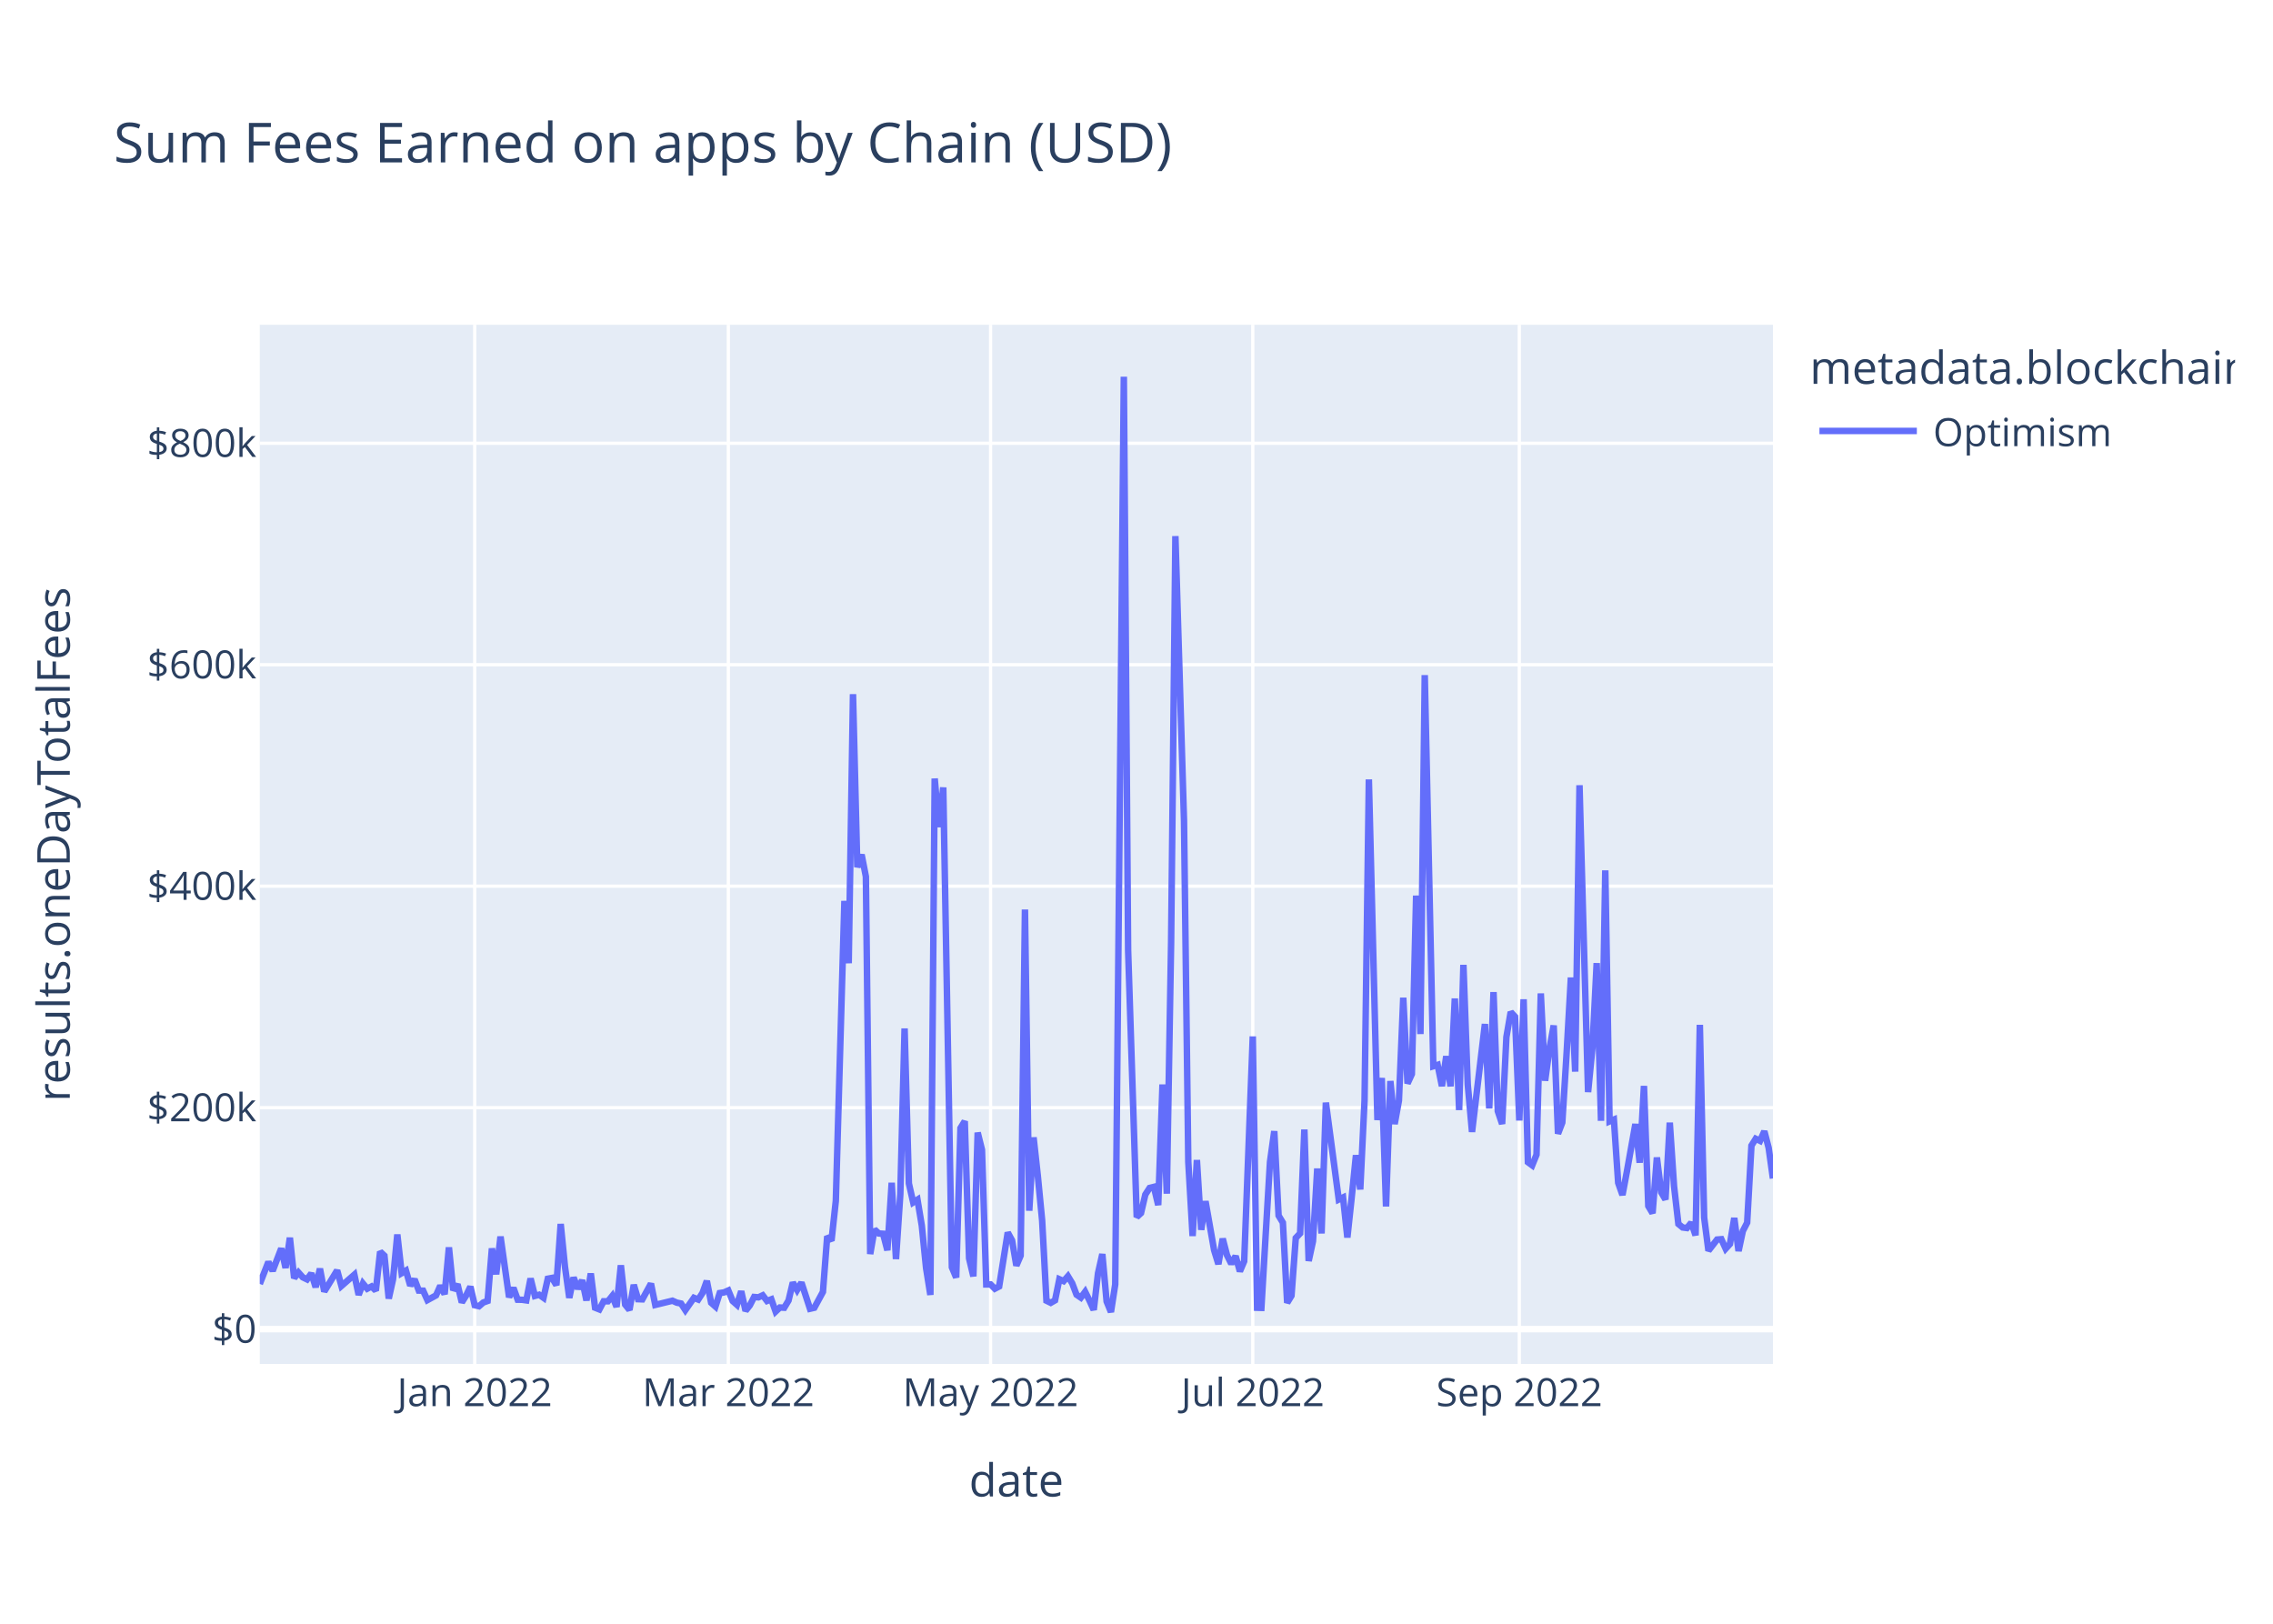
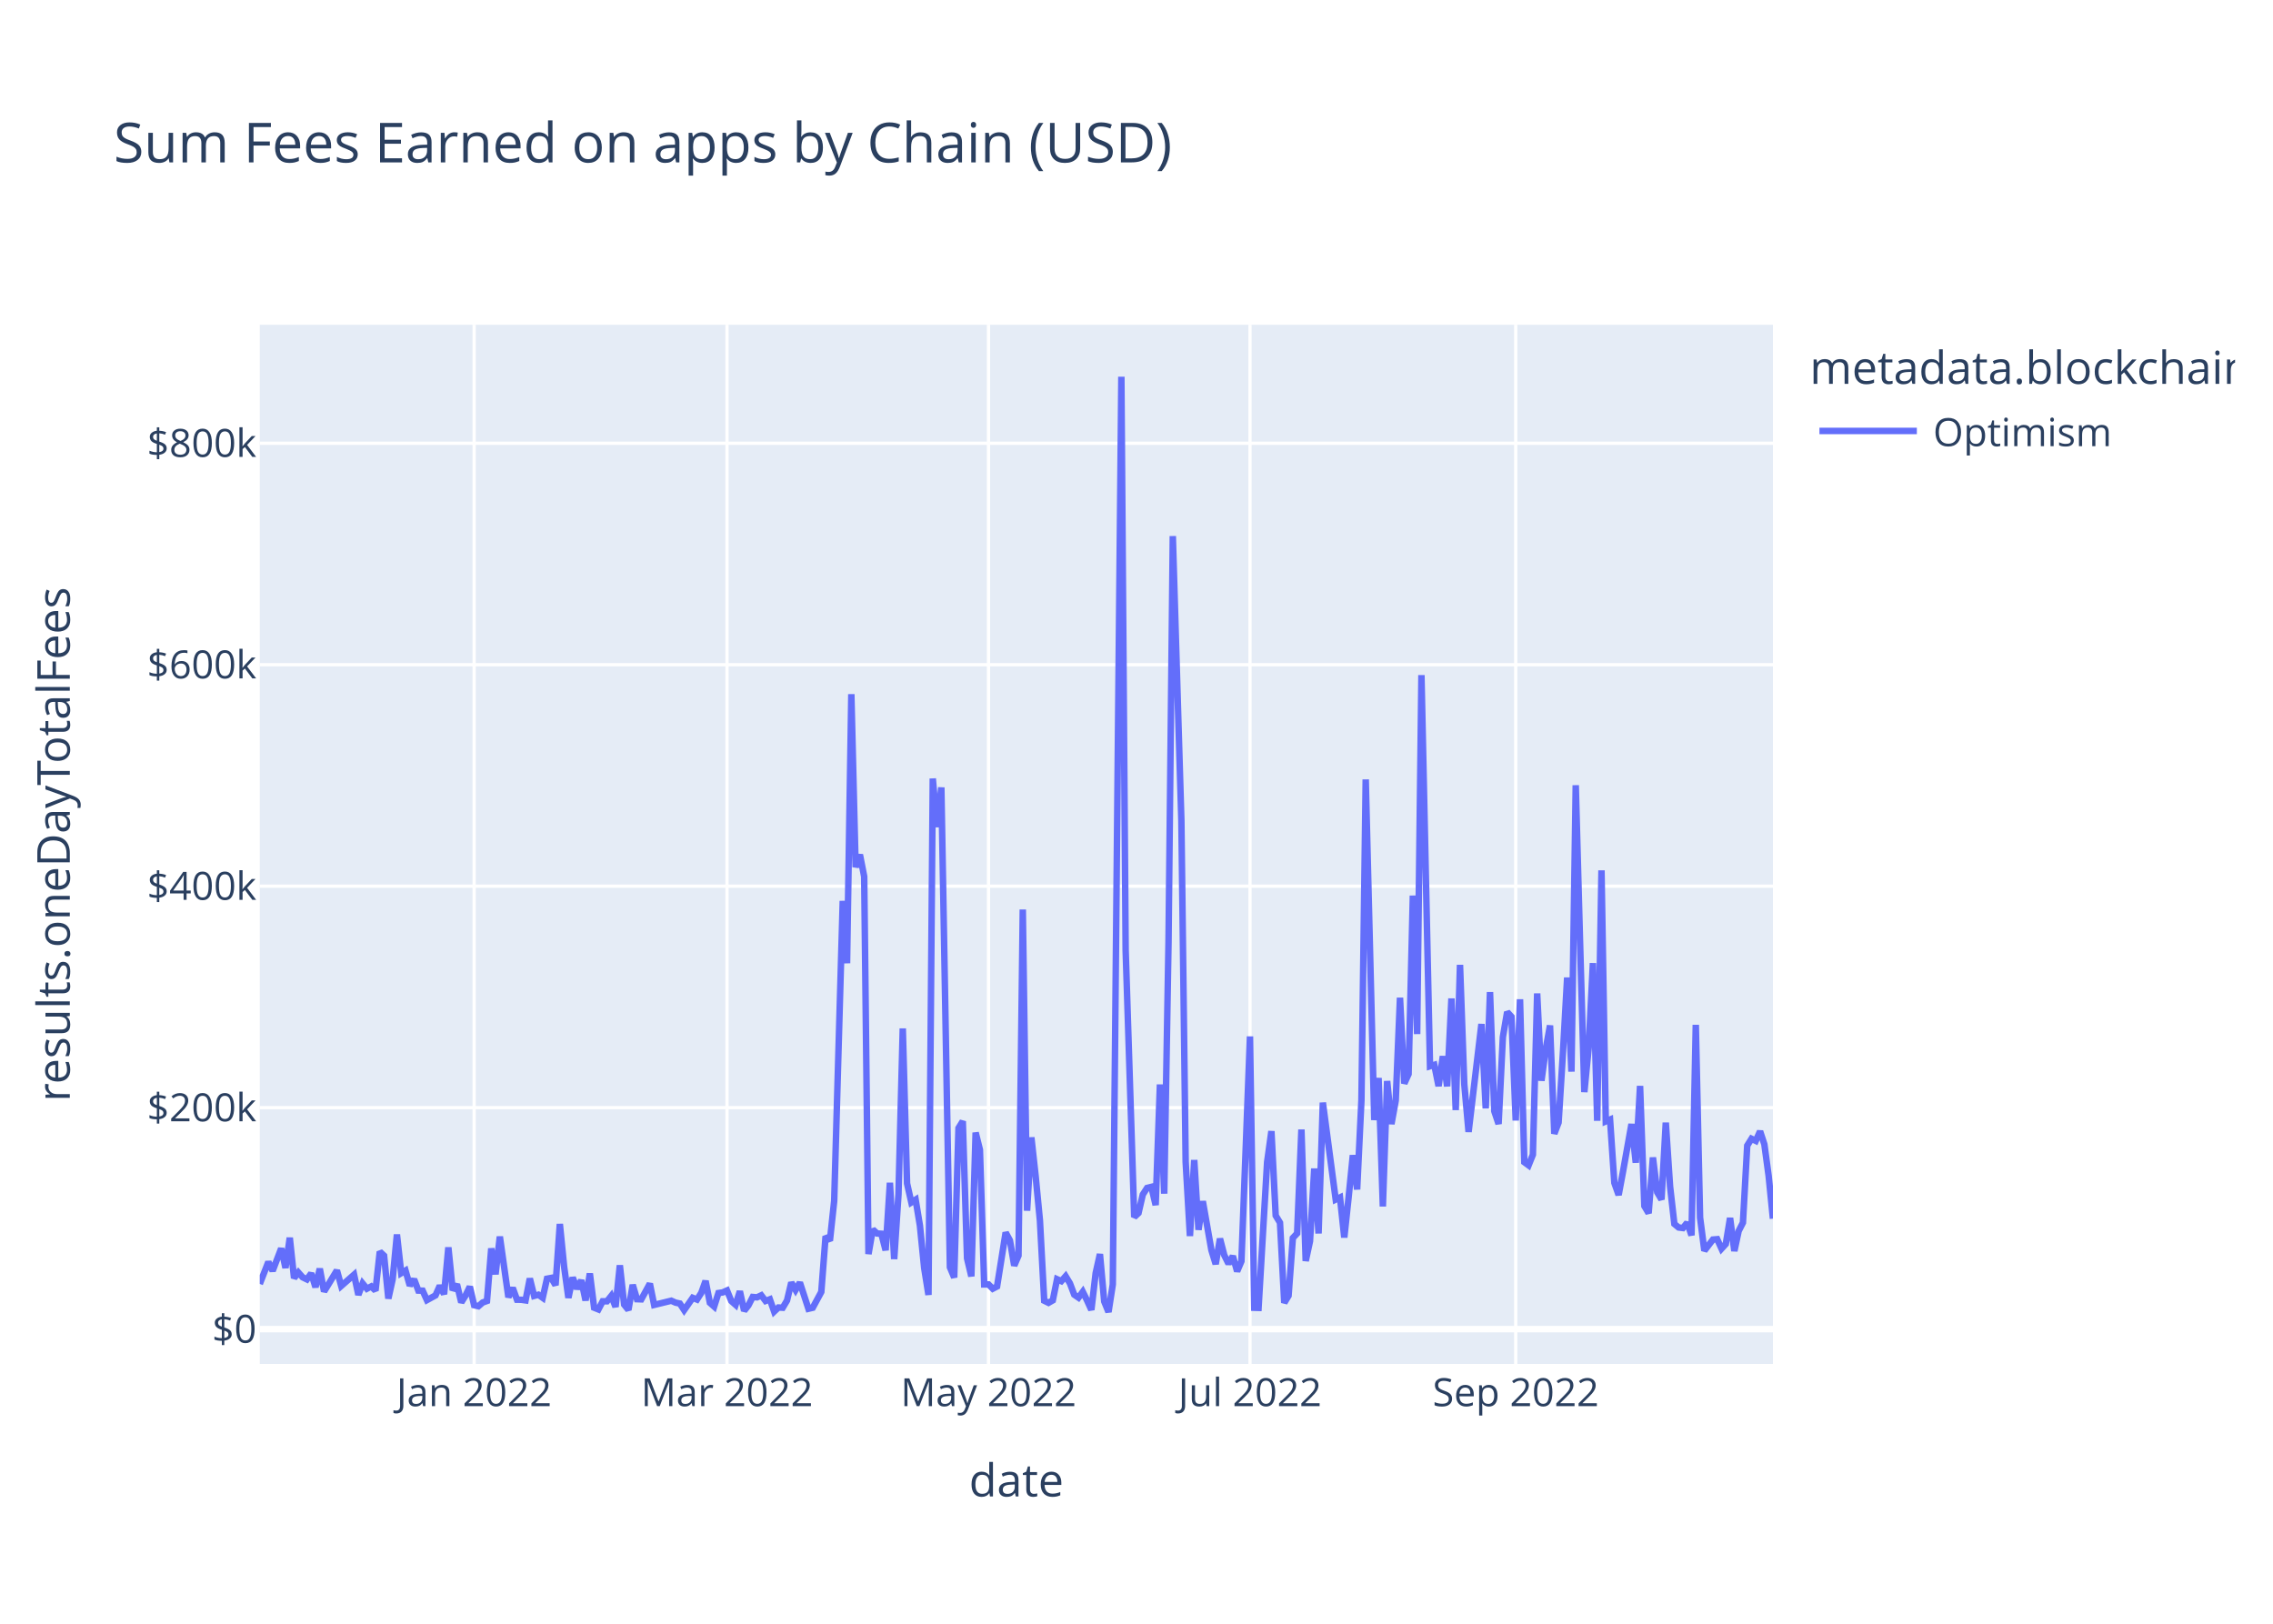
<svg xmlns="http://www.w3.org/2000/svg" class="main-svg" width="700" height="500" style="" viewBox="0 0 700 500">
  <rect x="0" y="0" width="700" height="500" style="fill: rgb(255, 255, 255); fill-opacity: 1;" />
-   <defs id="defs-07fd8f">
+   <defs id="defs-aa9160">
    <g class="clips">
-       <clipPath id="clip07fd8fxyplot" class="plotclip">
+       <clipPath id="clipaa9160xyplot" class="plotclip">
        <rect width="466" height="320" />
      </clipPath>
-       <clipPath class="axesclip" id="clip07fd8fx">
+       <clipPath class="axesclip" id="clipaa9160x">
        <rect x="80" y="0" width="466" height="500" />
      </clipPath>
-       <clipPath class="axesclip" id="clip07fd8fy">
+       <clipPath class="axesclip" id="clipaa9160y">
        <rect x="0" y="100" width="700" height="320" />
      </clipPath>
-       <clipPath class="axesclip" id="clip07fd8fxy">
+       <clipPath class="axesclip" id="clipaa9160xy">
        <rect x="80" y="100" width="466" height="320" />
      </clipPath>
    </g>
    <g class="gradients" />
    <g class="patterns" />
  </defs>
  <g class="bglayer">
    <rect class="bg" x="80" y="100" width="466" height="320" style="fill: rgb(229, 236, 246); fill-opacity: 1; stroke-width: 0;" />
  </g>
  <g class="layer-below">
    <g class="imagelayer" />
    <g class="shapelayer" />
  </g>
  <g class="cartesianlayer">
    <g class="subplot xy">
      <g class="layer-subplot">
        <g class="shapelayer" />
        <g class="imagelayer" />
      </g>
      <g class="minor-gridlayer">
        <g class="x" />
        <g class="y" />
      </g>
      <g class="gridlayer">
        <g class="x">
-           <path class="xgrid crisp" transform="translate(146.19,0)" d="M0,100v320" style="stroke: rgb(255, 255, 255); stroke-opacity: 1; stroke-width: 1px;" />
-           <path class="xgrid crisp" transform="translate(224.3,0)" d="M0,100v320" style="stroke: rgb(255, 255, 255); stroke-opacity: 1; stroke-width: 1px;" />
-           <path class="xgrid crisp" transform="translate(305.06,0)" d="M0,100v320" style="stroke: rgb(255, 255, 255); stroke-opacity: 1; stroke-width: 1px;" />
-           <path class="xgrid crisp" transform="translate(385.81,0)" d="M0,100v320" style="stroke: rgb(255, 255, 255); stroke-opacity: 1; stroke-width: 1px;" />
-           <path class="xgrid crisp" transform="translate(467.89,0)" d="M0,100v320" style="stroke: rgb(255, 255, 255); stroke-opacity: 1; stroke-width: 1px;" />
+           <path class="xgrid crisp" transform="translate(146.01,0)" d="M0,100v320" style="stroke: rgb(255, 255, 255); stroke-opacity: 1; stroke-width: 1px;" />
+           <path class="xgrid crisp" transform="translate(223.89,0)" d="M0,100v320" style="stroke: rgb(255, 255, 255); stroke-opacity: 1; stroke-width: 1px;" />
+           <path class="xgrid crisp" transform="translate(304.42,0)" d="M0,100v320" style="stroke: rgb(255, 255, 255); stroke-opacity: 1; stroke-width: 1px;" />
+           <path class="xgrid crisp" transform="translate(384.95,0)" d="M0,100v320" style="stroke: rgb(255, 255, 255); stroke-opacity: 1; stroke-width: 1px;" />
+           <path class="xgrid crisp" transform="translate(466.79,0)" d="M0,100v320" style="stroke: rgb(255, 255, 255); stroke-opacity: 1; stroke-width: 1px;" />
        </g>
        <g class="y">
          <path class="ygrid crisp" transform="translate(0,341.08)" d="M80,0h466" style="stroke: rgb(255, 255, 255); stroke-opacity: 1; stroke-width: 1px;" />
          <path class="ygrid crisp" transform="translate(0,272.88)" d="M80,0h466" style="stroke: rgb(255, 255, 255); stroke-opacity: 1; stroke-width: 1px;" />
          <path class="ygrid crisp" transform="translate(0,204.69)" d="M80,0h466" style="stroke: rgb(255, 255, 255); stroke-opacity: 1; stroke-width: 1px;" />
          <path class="ygrid crisp" transform="translate(0,136.49)" d="M80,0h466" style="stroke: rgb(255, 255, 255); stroke-opacity: 1; stroke-width: 1px;" />
        </g>
      </g>
      <g class="zerolinelayer">
        <path class="yzl zl crisp" transform="translate(0,409.28)" d="M80,0h466" style="stroke: rgb(255, 255, 255); stroke-opacity: 1; stroke-width: 2px;" />
      </g>
      <path class="xlines-below" />
      <path class="ylines-below" />
      <g class="overlines-below" />
      <g class="xaxislayer-below" />
      <g class="yaxislayer-below" />
      <g class="overaxes-below" />
-       <g class="plot" transform="translate(80,100)" clip-path="url(#clip07fd8fxyplot)">
+       <g class="plot" transform="translate(80,100)" clip-path="url(#clipaa9160xyplot)">
        <g class="scatterlayer mlayer">
-           <g class="trace scatter tracebffa40" style="stroke-miterlimit: 2; opacity: 1;">
+           <g class="trace scatter trace5b3515" style="stroke-miterlimit: 2; opacity: 1;">
            <g class="fills" />
            <g class="errorbars" />
            <g class="lines">
-               <path class="js-line" d="M0,295.36L2.65,288.59L3.97,291.34L6.62,284.43L7.94,290.43L9.27,281.13L10.59,293.58L11.91,291.83L13.24,293.32L14.56,293.96L15.89,292.11L17.21,296.36L18.53,290.66L19.86,297.69L21.18,295.54L23.83,291.19L25.15,295.99L29.13,292.51L30.45,298.72L31.77,295.22L33.1,296.83L34.42,296.14L35.74,297.42L37.07,285.43L38.39,286.66L39.72,299.87L41.04,293.92L42.36,280.14L43.69,292.04L45.01,291.25L46.34,295.86L47.66,293.93L48.98,297.41L50.31,297.44L51.63,300.34L54.28,298.89L55.6,295.92L56.93,298.52L58.25,284.11L59.57,297.31L60.9,295.47L62.22,301.05L63.55,298.94L64.87,296.2L66.19,301.91L67.52,302.23L68.84,301.08L70.16,300.61L71.49,284.42L72.81,292.4L74.14,280.78L76.78,299.45L78.11,296.58L79.43,300.22L80.76,300.24L82.08,300.43L83.4,293.69L84.73,299.05L86.05,298.69L87.38,299.63L88.7,293.76L90.02,293.51L91.35,295.75L92.67,276.9L93.99,290.07L95.32,299.64L96.64,293.38L97.97,296.84L99.29,294.23L100.61,300.45L101.94,292.14L103.26,302.68L104.59,303.21L105.91,300.7L107.23,300.7L108.56,299.05L109.88,302.43L111.2,289.63L112.53,301.72L113.85,303.37L115.18,295.64L116.5,300.06L117.82,300.11L120.47,295.28L121.8,301.82L127.09,300.53L128.41,301.12L129.74,301.4L131.06,303.42L133.71,299.64L135.03,300.17L136.36,298.11L137.68,294.43L139.01,301.16L140.33,302.33L141.65,298.17L142.98,297.97L144.3,297.38L145.63,300.62L146.95,301.79L148.27,297.62L149.6,303.63L150.92,301.96L152.24,299.38L153.57,299.49L154.89,298.87L156.22,300.61L157.54,300.1L158.86,303.87L160.19,302.62L161.51,302.69L162.84,300.47L164.16,294.93L165.48,297.22L166.81,294.94L169.45,303.01L170.78,302.7L173.43,297.82L174.75,280.69L176.07,282.05L177.4,269.8L180.05,177.42L181.37,196.61L182.69,113.76L184.02,167.03L185.34,163.17L186.66,169.92L187.99,286.16L189.31,278.6L190.64,279.82L191.96,279.91L193.28,285L194.61,264.21L195.93,287.71L197.26,267.8L198.58,216.69L199.9,264.42L201.23,270.26L202.55,269.42L203.88,277.4L205.2,290.48L206.52,298.74L207.85,139.73L209.17,154.68L210.49,142.47L213.14,290.23L214.47,293.39L215.79,247.38L217.11,245.26L218.44,287.48L219.76,293.03L221.09,248.76L222.41,254.05L223.73,295.52L225.06,295.51L226.38,296.83L227.7,296.14L230.35,279.54L231.68,281.96L233,289.72L234.32,286.64L235.65,180.07L236.97,272.82L238.3,250.24L239.62,262.2L240.94,275.83L242.27,300.53L243.59,301.18L244.91,300.42L246.24,293.91L247.56,294.5L248.89,292.99L250.21,295.18L251.53,298.67L252.86,299.58L254.18,297.78L255.51,300.46L256.83,303.35L258.15,292.06L259.48,286.17L260.8,300.76L262.13,304L263.45,295.52L266.1,16L267.42,192.62L270.07,274.77L271.39,273.54L272.72,267.84L274.04,265.81L275.36,265.48L276.69,271.09L278.01,233.95L279.34,267.57L280.66,190.2L281.98,65.08L284.63,152.69L285.95,257.76L287.28,280.62L288.6,257.2L289.93,278.7L291.25,269.9L293.9,284.96L295.22,289.26L296.55,281.42L297.87,286.51L299.19,289.15L300.52,286.79L301.84,291.48L303.16,288.38L305.81,219.15L307.14,302.7L308.46,302.74L309.78,280.24L311.11,257.84L312.43,248.32L313.76,274.32L315.08,276.5L316.4,301.18L317.73,298.99L319.05,281.21L320.38,279.8L321.7,247.82L323.02,288.29L324.35,282.2L325.67,259.82L326.99,279.82L328.32,239.53L332.29,269.37L333.61,268.74L334.94,281.07L336.26,268.81L337.59,255.72L338.91,266.27L340.23,238.8L341.56,140.01L344.2,244.9L345.53,231.94L346.85,271.5L348.18,232.88L349.5,246.13L350.82,238.9L352.15,207.22L353.47,233.64L354.8,230.74L356.12,175.78L357.44,218.42L358.77,107.89L361.41,228.32L362.74,227.91L364.06,234.44L365.39,225.25L366.71,234.51L368.03,207.46L369.36,241.83L370.68,197.11L372.01,233.89L373.33,248.55L377.3,215.33L378.63,241.31L379.95,205.5L381.27,242.17L382.6,246.1L383.92,219.33L385.24,211.64L386.57,213.07L387.89,245.04L389.22,207.71L390.54,257.87L391.86,258.84L393.19,255.56L394.51,205.91L395.84,232.79L397.16,223.07L398.48,215.77L399.81,249.11L401.13,245.66L402.45,224.45L403.78,201.01L405.1,229.99L406.43,141.8L407.75,189.8L409.07,236.29L410.4,222.74L411.72,196.57L413.05,245.13L414.37,168.01L415.69,245.31L417.02,244.75L418.34,264.24L419.66,267.97L420.99,260.91L423.64,246.13L424.96,258.03L426.28,234.39L427.61,271.37L428.93,273.59L430.26,256.42L431.58,267.13L432.9,269.37L434.23,245.69L435.55,265.32L436.88,276.89L438.2,277.98L439.52,278.15L440.85,276.5L442.17,280.4L443.49,215.59L444.82,274.94L446.14,285.13L448.79,281.7L450.11,281.59L451.44,284.51L452.76,283.06L454.09,275.05L455.41,285.23L456.73,279.07L458.06,276.5L459.38,252.77L460.7,250.66L462.03,251.3L463.35,248.35L464.68,253.46L466,262.88" style="vector-effect: non-scaling-stroke; fill: none; stroke: rgb(99, 110, 250); stroke-opacity: 1; stroke-width: 2px; opacity: 1;" />
+               <path class="js-line" d="M0,295.36L2.64,288.59L3.96,291.34L6.6,284.43L7.92,290.43L9.24,281.13L10.56,293.58L11.88,291.83L13.2,293.32L14.52,293.96L15.84,292.11L17.16,296.36L18.48,290.66L19.8,297.69L21.12,295.54L23.76,291.19L25.08,295.99L29.04,292.51L30.36,298.72L31.68,295.22L33,296.83L34.32,296.14L35.64,297.42L36.96,285.43L38.28,286.66L39.6,299.87L40.92,293.92L42.24,280.14L43.56,292.04L44.88,291.25L46.2,295.86L47.52,293.93L48.84,297.41L50.16,297.44L51.48,300.34L54.12,298.89L55.44,295.92L56.76,298.52L58.08,284.11L59.41,297.31L60.73,295.47L62.05,301.05L63.37,298.94L64.69,296.2L66.01,301.91L67.33,302.23L68.65,301.08L69.97,300.61L71.29,284.42L72.61,292.4L73.93,280.78L76.57,299.45L77.89,296.58L79.21,300.22L80.53,300.24L81.85,300.43L83.17,293.69L84.49,299.05L85.81,298.69L87.13,299.63L88.45,293.76L89.77,293.51L91.09,295.75L92.41,276.9L93.73,290.07L95.05,299.64L96.37,293.38L97.69,296.84L99.01,294.23L100.33,300.45L101.65,292.14L102.97,302.68L104.29,303.21L105.61,300.7L106.93,300.7L108.25,299.05L109.57,302.43L110.89,289.63L112.21,301.72L113.53,303.37L114.85,295.64L116.17,300.06L117.49,300.11L120.13,295.28L121.45,301.82L126.73,300.53L128.05,301.12L129.37,301.4L130.69,303.42L133.33,299.64L134.65,300.17L135.97,298.11L137.29,294.43L138.61,301.16L139.93,302.33L141.25,298.17L142.57,297.97L143.89,297.38L145.21,300.62L146.53,301.79L147.85,297.62L149.17,303.63L150.49,301.96L151.81,299.38L153.13,299.49L154.45,298.87L155.77,300.61L157.09,300.1L158.41,303.87L159.73,302.62L161.05,302.69L162.37,300.47L163.69,294.93L165.01,297.22L166.33,294.94L168.97,303.01L170.29,302.7L172.93,297.82L174.25,280.69L175.58,282.05L176.9,269.8L179.54,177.42L180.86,196.61L182.18,113.76L183.5,167.03L184.82,163.17L186.14,169.92L187.46,286.16L188.78,278.6L190.1,279.82L191.42,279.91L192.74,285L194.06,264.21L195.38,287.71L196.7,267.8L198.02,216.69L199.34,264.42L200.66,270.26L201.98,269.42L203.3,277.4L204.62,290.48L205.94,298.74L207.26,139.73L208.58,154.68L209.9,142.47L212.54,290.23L213.86,293.39L215.18,247.38L216.5,245.26L217.82,287.48L219.14,293.03L220.46,248.76L221.78,254.05L223.1,295.52L224.42,295.51L225.74,296.83L227.06,296.14L229.7,279.54L231.02,281.96L232.34,289.72L233.66,286.64L234.98,180.07L236.3,272.82L237.62,250.24L238.94,262.2L240.26,275.83L241.58,300.53L242.9,301.18L244.22,300.42L245.54,293.91L246.86,294.5L248.18,292.99L249.5,295.18L250.82,298.67L252.14,299.58L253.46,297.78L254.78,300.46L256.1,303.35L257.42,292.06L258.74,286.17L260.06,300.76L261.38,304L262.7,295.52L265.34,16L266.66,192.62L269.3,274.77L270.62,273.54L271.94,267.84L273.26,265.81L274.58,265.48L275.9,271.09L277.22,233.95L278.54,267.57L279.86,190.2L281.18,65.08L283.82,152.69L285.14,257.76L286.46,280.62L287.78,257.2L289.1,278.7L290.42,269.9L293.07,284.96L294.39,289.26L295.71,281.42L297.03,286.51L298.35,289.15L299.67,286.79L300.99,291.48L302.31,288.38L304.95,219.15L306.27,302.7L307.59,302.74L308.91,280.24L310.23,257.84L311.55,248.32L312.87,274.32L314.19,276.5L315.51,301.18L316.83,298.99L318.15,281.21L319.47,279.8L320.79,247.82L322.11,288.29L323.43,282.2L324.75,259.82L326.07,279.82L327.39,239.53L331.35,269.37L332.67,268.74L333.99,281.07L335.31,268.81L336.63,255.72L337.95,266.27L339.27,238.8L340.59,140.01L343.23,244.9L344.55,231.94L345.87,271.5L347.19,232.88L348.51,246.13L349.83,238.9L351.15,207.22L352.47,233.64L353.79,230.74L355.11,175.78L356.43,218.42L357.75,107.89L360.39,228.32L361.71,227.91L363.03,234.44L364.35,225.25L365.67,234.51L366.99,207.46L368.31,241.83L369.63,197.11L370.95,233.89L372.27,248.55L376.23,215.33L377.55,241.31L378.87,205.5L380.19,242.17L381.51,246.1L382.83,219.33L384.15,211.64L385.47,213.07L386.79,245.04L388.11,207.71L389.43,257.87L390.75,258.84L392.07,255.56L393.39,205.91L394.71,232.79L396.03,223.07L397.35,215.77L398.67,249.11L399.99,245.66L401.31,224.45L402.63,201.01L403.95,229.99L405.27,141.8L406.59,189.8L407.92,236.29L409.24,222.74L410.56,196.57L411.88,245.13L413.2,168.01L414.52,245.31L415.84,244.75L417.16,264.24L418.48,267.97L419.8,260.91L422.44,246.13L423.76,258.03L425.08,234.39L426.4,271.37L427.72,273.59L429.04,256.42L430.36,267.13L431.68,269.37L433,245.69L434.32,265.32L435.64,276.89L436.96,277.98L438.28,278.15L439.6,276.5L440.92,280.4L442.24,215.59L443.56,274.94L444.88,285.13L447.52,281.7L448.84,281.59L450.16,284.51L451.48,283.06L452.8,275.05L454.12,285.23L455.44,279.07L456.76,276.5L458.08,252.77L459.4,250.66L460.72,251.3L462.04,248.35L463.36,252.38L464.68,262.12L466,275.26" style="vector-effect: non-scaling-stroke; fill: none; stroke: rgb(99, 110, 250); stroke-opacity: 1; stroke-width: 2px; opacity: 1;" />
            </g>
            <g class="points" />
            <g class="text" />
          </g>
        </g>
      </g>
      <g class="overplot" />
      <path class="xlines-above crisp" d="M0,0" style="fill: none;" />
      <path class="ylines-above crisp" d="M0,0" style="fill: none;" />
      <g class="overlines-above" />
      <g class="xaxislayer-above">
        <g class="xtick">
-           <text text-anchor="middle" x="0" y="433" transform="translate(146.19,0)" style="font-family: 'Open Sans', verdana, arial, sans-serif; font-size: 12px; fill: rgb(42, 63, 95); fill-opacity: 1; white-space: pre; opacity: 1;">Jan 2022</text>
+           <text text-anchor="middle" x="0" y="433" transform="translate(146.01,0)" style="font-family: 'Open Sans', verdana, arial, sans-serif; font-size: 12px; fill: rgb(42, 63, 95); fill-opacity: 1; white-space: pre; opacity: 1;">Jan 2022</text>
        </g>
        <g class="xtick">
-           <text text-anchor="middle" x="0" y="433" style="font-family: 'Open Sans', verdana, arial, sans-serif; font-size: 12px; fill: rgb(42, 63, 95); fill-opacity: 1; white-space: pre; opacity: 1;" transform="translate(224.3,0)">Mar 2022</text>
+           <text text-anchor="middle" x="0" y="433" style="font-family: 'Open Sans', verdana, arial, sans-serif; font-size: 12px; fill: rgb(42, 63, 95); fill-opacity: 1; white-space: pre; opacity: 1;" transform="translate(223.89,0)">Mar 2022</text>
        </g>
        <g class="xtick">
-           <text text-anchor="middle" x="0" y="433" style="font-family: 'Open Sans', verdana, arial, sans-serif; font-size: 12px; fill: rgb(42, 63, 95); fill-opacity: 1; white-space: pre; opacity: 1;" transform="translate(305.06,0)">May 2022</text>
+           <text text-anchor="middle" x="0" y="433" style="font-family: 'Open Sans', verdana, arial, sans-serif; font-size: 12px; fill: rgb(42, 63, 95); fill-opacity: 1; white-space: pre; opacity: 1;" transform="translate(304.42,0)">May 2022</text>
        </g>
        <g class="xtick">
-           <text text-anchor="middle" x="0" y="433" style="font-family: 'Open Sans', verdana, arial, sans-serif; font-size: 12px; fill: rgb(42, 63, 95); fill-opacity: 1; white-space: pre; opacity: 1;" transform="translate(385.81,0)">Jul 2022</text>
+           <text text-anchor="middle" x="0" y="433" style="font-family: 'Open Sans', verdana, arial, sans-serif; font-size: 12px; fill: rgb(42, 63, 95); fill-opacity: 1; white-space: pre; opacity: 1;" transform="translate(384.95,0)">Jul 2022</text>
        </g>
        <g class="xtick">
-           <text text-anchor="middle" x="0" y="433" style="font-family: 'Open Sans', verdana, arial, sans-serif; font-size: 12px; fill: rgb(42, 63, 95); fill-opacity: 1; white-space: pre; opacity: 1;" transform="translate(467.89,0)">Sep 2022</text>
+           <text text-anchor="middle" x="0" y="433" style="font-family: 'Open Sans', verdana, arial, sans-serif; font-size: 12px; fill: rgb(42, 63, 95); fill-opacity: 1; white-space: pre; opacity: 1;" transform="translate(466.79,0)">Sep 2022</text>
        </g>
      </g>
      <g class="yaxislayer-above">
        <g class="ytick">
          <text text-anchor="end" x="79" y="4.2" transform="translate(0,409.28)" style="font-family: 'Open Sans', verdana, arial, sans-serif; font-size: 12px; fill: rgb(42, 63, 95); fill-opacity: 1; white-space: pre; opacity: 1;">$0</text>
        </g>
        <g class="ytick">
          <text text-anchor="end" x="79" y="4.2" style="font-family: 'Open Sans', verdana, arial, sans-serif; font-size: 12px; fill: rgb(42, 63, 95); fill-opacity: 1; white-space: pre; opacity: 1;" transform="translate(0,341.08)">$200k</text>
        </g>
        <g class="ytick">
          <text text-anchor="end" x="79" y="4.2" style="font-family: 'Open Sans', verdana, arial, sans-serif; font-size: 12px; fill: rgb(42, 63, 95); fill-opacity: 1; white-space: pre; opacity: 1;" transform="translate(0,272.88)">$400k</text>
        </g>
        <g class="ytick">
          <text text-anchor="end" x="79" y="4.2" style="font-family: 'Open Sans', verdana, arial, sans-serif; font-size: 12px; fill: rgb(42, 63, 95); fill-opacity: 1; white-space: pre; opacity: 1;" transform="translate(0,204.69)">$600k</text>
        </g>
        <g class="ytick">
          <text text-anchor="end" x="79" y="4.2" style="font-family: 'Open Sans', verdana, arial, sans-serif; font-size: 12px; fill: rgb(42, 63, 95); fill-opacity: 1; white-space: pre; opacity: 1;" transform="translate(0,136.49)">$800k</text>
        </g>
      </g>
      <g class="overaxes-above" />
    </g>
  </g>
  <g class="polarlayer" />
  <g class="smithlayer" />
  <g class="ternarylayer" />
  <g class="geolayer" />
  <g class="funnelarealayer" />
  <g class="pielayer" />
  <g class="iciclelayer" />
  <g class="treemaplayer" />
  <g class="sunburstlayer" />
  <g class="glimages" />
-   <defs id="topdefs-07fd8f">
+   <defs id="topdefs-aa9160">
    <g class="clips" />
-     <clipPath id="legend07fd8f">
+     <clipPath id="legendaa9160">
      <rect width="133" height="48" x="0" y="0" />
    </clipPath>
  </defs>
  <g class="layer-above">
    <g class="imagelayer" />
    <g class="shapelayer" />
  </g>
  <g class="infolayer">
    <g class="legend" pointer-events="all" transform="translate(555.32,100)">
      <rect class="bg" shape-rendering="crispEdges" style="stroke: rgb(68, 68, 68); stroke-opacity: 1; fill: rgb(255, 255, 255); fill-opacity: 1; stroke-width: 0px;" width="133" height="48" x="0" y="0" />
-       <g class="scrollbox" transform="" clip-path="url(#legend07fd8f)">
+       <g class="scrollbox" transform="" clip-path="url(#legendaa9160)">
        <text class="legendtitletext" text-anchor="start" x="2" y="18.2" style="font-family: 'Open Sans', verdana, arial, sans-serif; font-size: 14px; fill: rgb(42, 63, 95); fill-opacity: 1; white-space: pre;">metadata.blockchain</text>
        <g class="groups" transform="">
          <g class="traces" transform="translate(0,32.7)" style="opacity: 1;">
            <text class="legendtext" text-anchor="start" x="40" y="4.68" style="font-family: 'Open Sans', verdana, arial, sans-serif; font-size: 12px; fill: rgb(42, 63, 95); fill-opacity: 1; white-space: pre;">Optimism</text>
            <g class="layers" style="opacity: 1;">
              <g class="legendfill" />
              <g class="legendlines">
                <path class="js-line" d="M5,0h30" style="fill: none; stroke: rgb(99, 110, 250); stroke-opacity: 1; stroke-width: 2px;" />
              </g>
              <g class="legendsymbols">
                <g class="legendpoints" />
              </g>
            </g>
            <rect class="legendtoggle" x="0" y="-9.5" width="90.672" height="19" style="fill: rgb(0, 0, 0); fill-opacity: 0;" />
          </g>
        </g>
      </g>
      <rect class="scrollbar" rx="20" ry="3" width="0" height="0" style="fill: rgb(128, 139, 164); fill-opacity: 1;" x="0" y="0" />
    </g>
    <g class="g-gtitle">
      <text class="gtitle" x="35" y="50" text-anchor="start" dy="0em" style="font-family: 'Open Sans', verdana, arial, sans-serif; font-size: 17px; fill: rgb(42, 63, 95); opacity: 1; font-weight: normal; white-space: pre;">Sum Fees Earned on apps by Chain (USD)</text>
    </g>
    <g class="g-xtitle">
      <text class="xtitle" x="313" y="460.8" text-anchor="middle" style="font-family: 'Open Sans', verdana, arial, sans-serif; font-size: 14px; fill: rgb(42, 63, 95); opacity: 1; font-weight: normal; white-space: pre;">date</text>
    </g>
    <g class="g-ytitle">
      <text class="ytitle" transform="rotate(-90,21.49688,260)" x="21.497" y="260" text-anchor="middle" style="font-family: 'Open Sans', verdana, arial, sans-serif; font-size: 14px; fill: rgb(42, 63, 95); opacity: 1; font-weight: normal; white-space: pre;">results.oneDayTotalFees</text>
    </g>
  </g>
</svg>
